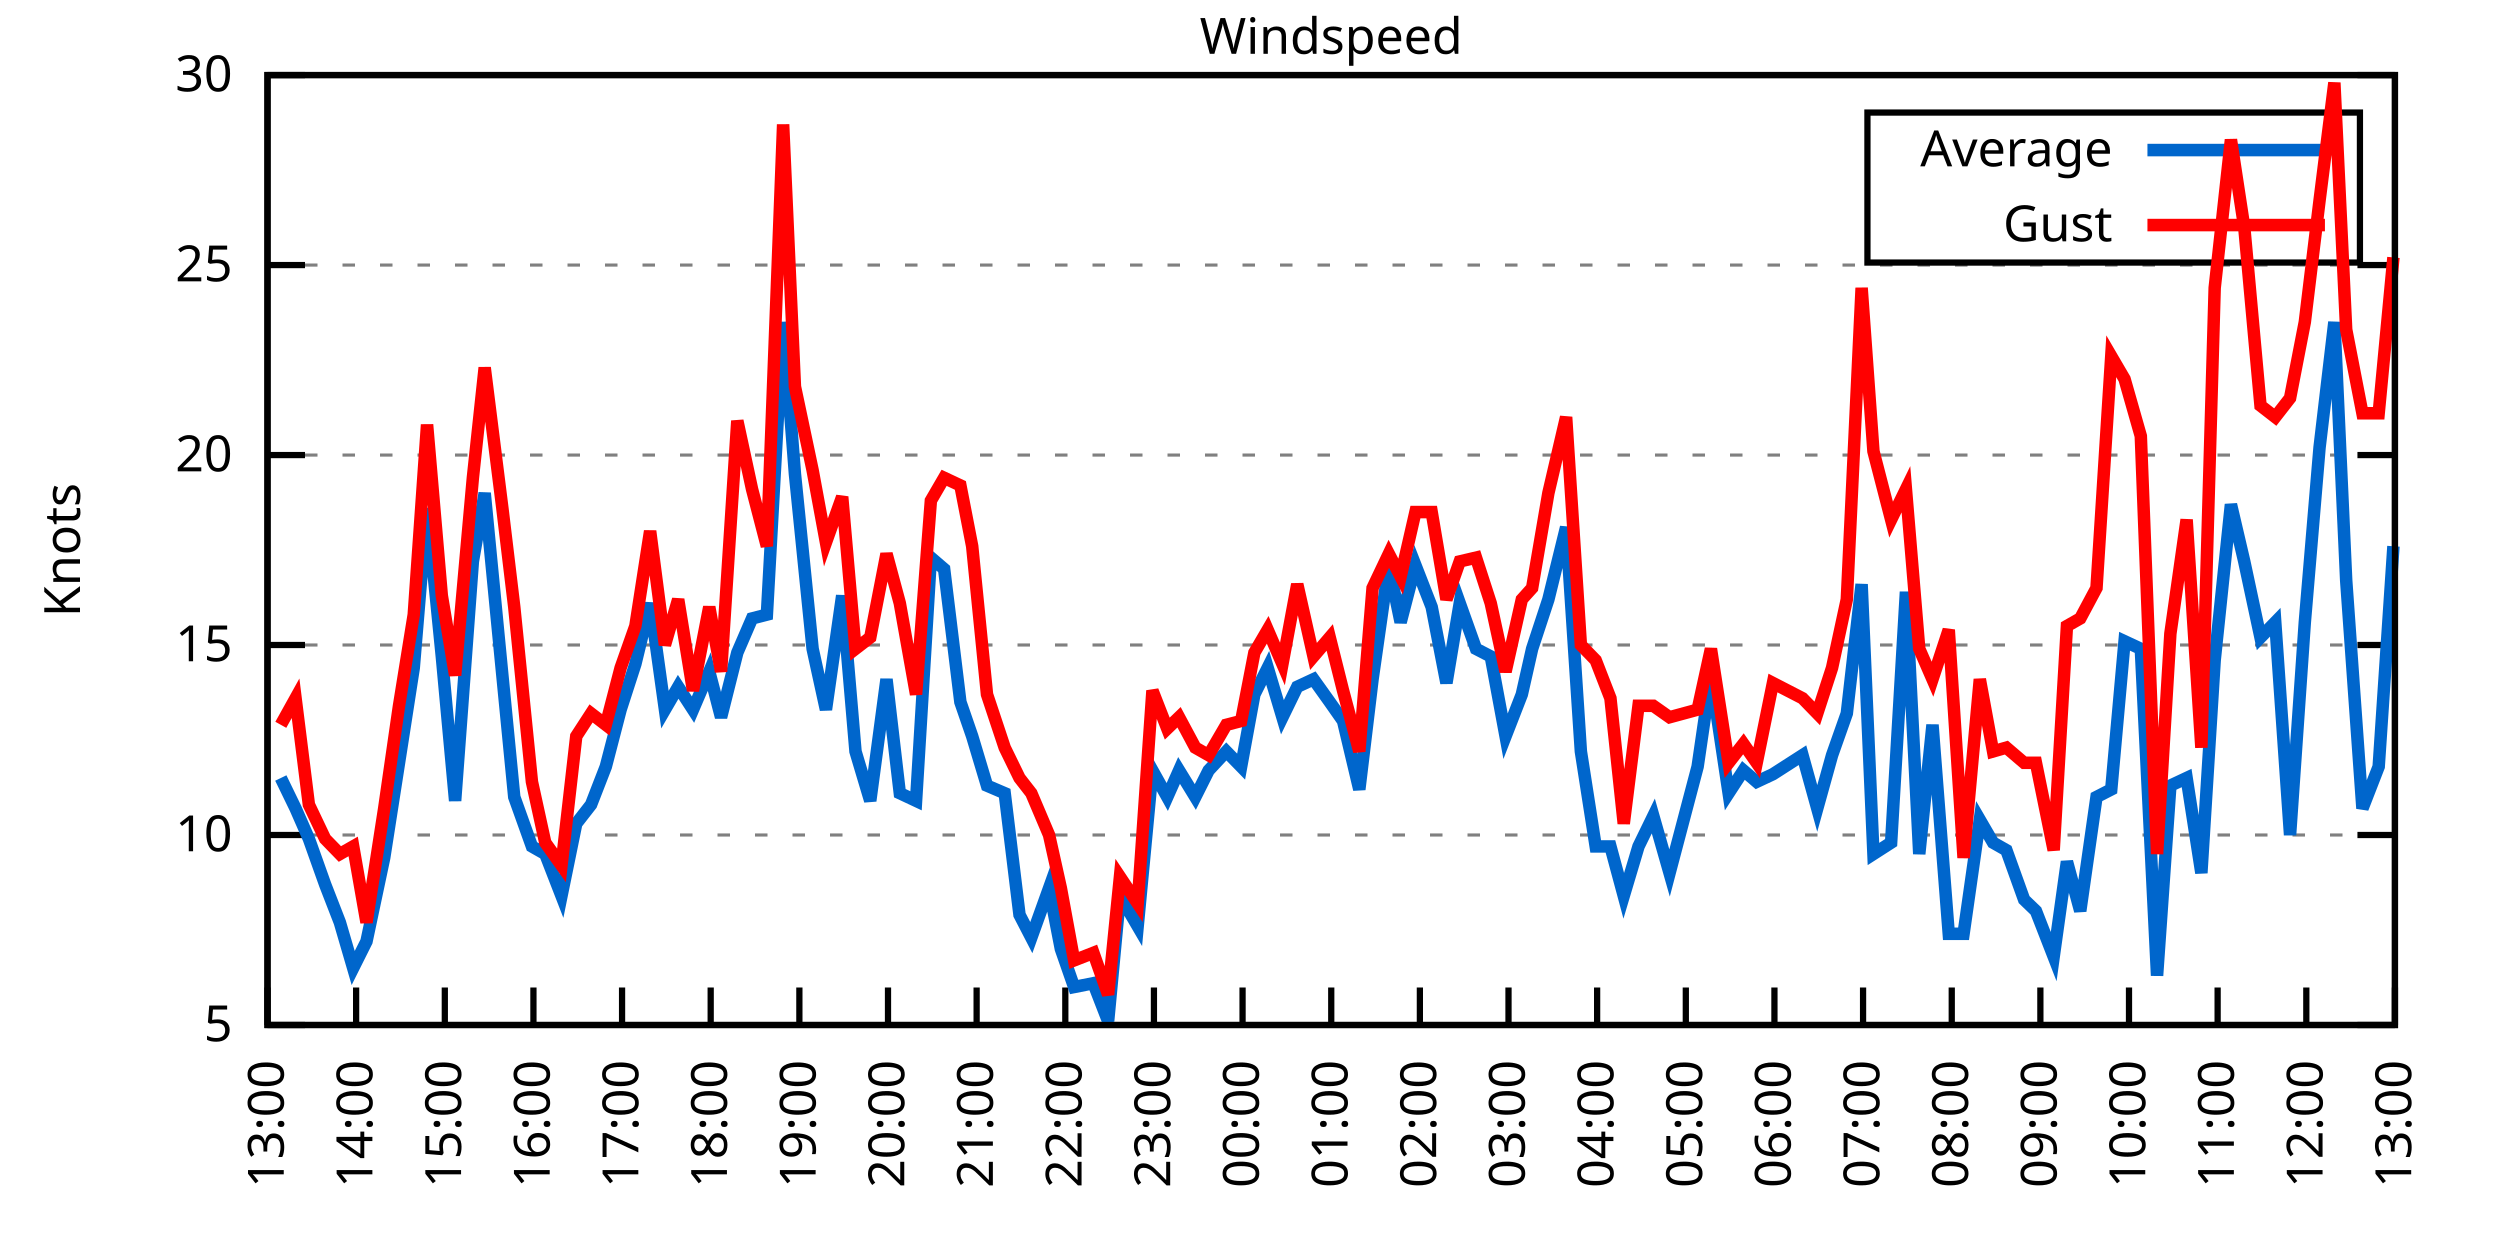
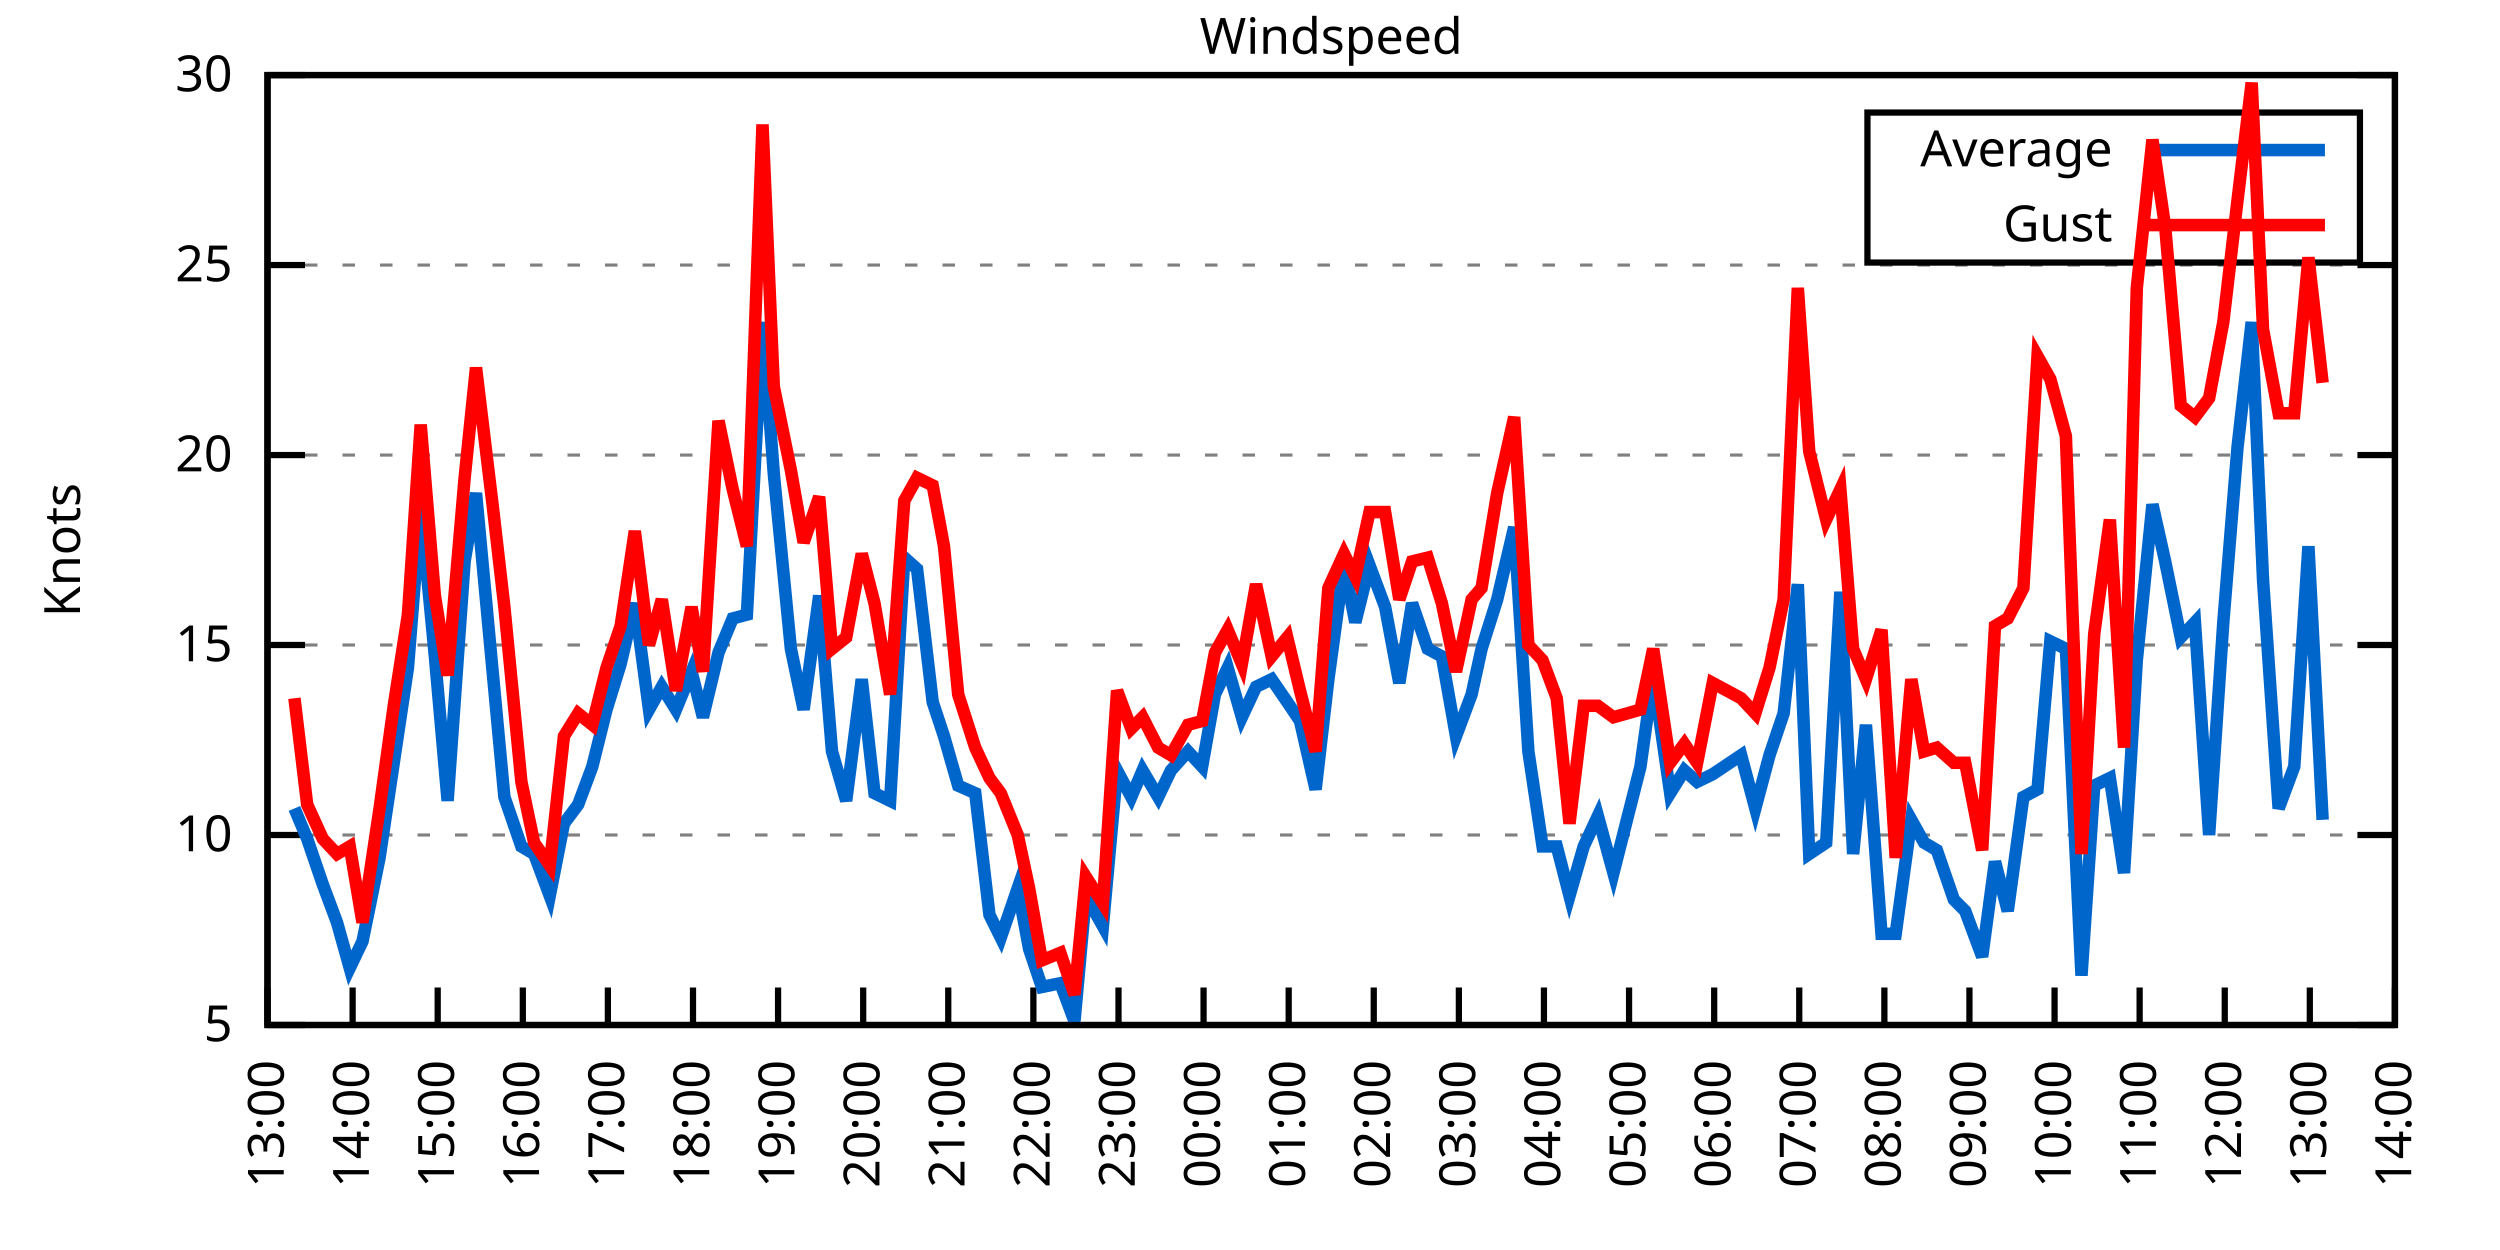
<svg xmlns="http://www.w3.org/2000/svg" xmlns:xlink="http://www.w3.org/1999/xlink" width="400" height="200" viewBox="0 0 400 200">
  <g id="gnuplot_canvas">
    <rect x="0" y="0" width="400" height="200" fill="none" />
    <defs>
      <circle id="gpDot" r="0.5" stroke-width="0.5" stroke="currentColor" />
      <path id="gpPt0" stroke-width="0.333" stroke="currentColor" d="M-1,0 h2 M0,-1 v2" />
      <path id="gpPt1" stroke-width="0.333" stroke="currentColor" d="M-1,-1 L1,1 M1,-1 L-1,1" />
      <path id="gpPt2" stroke-width="0.333" stroke="currentColor" d="M-1,0 L1,0 M0,-1 L0,1 M-1,-1 L1,1 M-1,1 L1,-1" />
      <rect id="gpPt3" stroke-width="0.333" stroke="currentColor" x="-1" y="-1" width="2" height="2" />
      <rect id="gpPt4" stroke-width="0.333" stroke="currentColor" fill="currentColor" x="-1" y="-1" width="2" height="2" />
      <circle id="gpPt5" stroke-width="0.333" stroke="currentColor" cx="0" cy="0" r="1" />
      <use xlink:href="#gpPt5" id="gpPt6" fill="currentColor" stroke="none" />
      <path id="gpPt7" stroke-width="0.333" stroke="currentColor" d="M0,-1.33 L-1.33,0.67 L1.33,0.67 z" />
      <use xlink:href="#gpPt7" id="gpPt8" fill="currentColor" stroke="none" />
      <use xlink:href="#gpPt7" id="gpPt9" stroke="currentColor" transform="rotate(180)" />
      <use xlink:href="#gpPt9" id="gpPt10" fill="currentColor" stroke="none" />
      <use xlink:href="#gpPt3" id="gpPt11" stroke="currentColor" transform="rotate(45)" />
      <use xlink:href="#gpPt11" id="gpPt12" fill="currentColor" stroke="none" />
      <path id="gpPt13" stroke-width="0.333" stroke="currentColor" d="M0,1.330 L1.265,0.411 L0.782,-1.067 L-0.782,-1.076 L-1.265,0.411 z" />
      <use xlink:href="#gpPt13" id="gpPt14" fill="currentColor" stroke="none" />
      <filter id="textbox" filterUnits="objectBoundingBox" x="0" y="0" height="1" width="1">
        <feFlood flood-color="white" flood-opacity="1" result="bgnd" />
        <feComposite in="SourceGraphic" in2="bgnd" operator="atop" />
      </filter>
      <filter id="greybox" filterUnits="objectBoundingBox" x="0" y="0" height="1" width="1">
        <feFlood flood-color="lightgrey" flood-opacity="1" result="grey" />
        <feComposite in="SourceGraphic" in2="grey" operator="atop" />
      </filter>
    </defs>
    <g fill="none" color="white" stroke="currentColor" stroke-width="1.00" stroke-linecap="butt" stroke-linejoin="miter">
</g>
    <g fill="none" color="black" stroke="currentColor" stroke-width="1.00" stroke-linecap="butt" stroke-linejoin="miter">
      <g stroke="none" shape-rendering="crispEdges">
        <polygon fill="rgb(255, 255, 255)" points="42.80,164.00 383.18,164.00 383.18,12.02 42.80,12.02 " />
      </g>
    </g>
    <g fill="none" color="black" stroke="currentColor" stroke-width="1.00" stroke-linecap="butt" stroke-linejoin="miter">
</g>
    <g fill="none" color="black" stroke="black" stroke-width="0.50" stroke-linecap="butt" stroke-linejoin="miter">
</g>
    <g fill="none" color="gray" stroke="currentColor" stroke-width="0.50" stroke-linecap="butt" stroke-linejoin="miter">
      <path stroke="gray" stroke-dasharray="2,4" class="gridline" d="M42.80,164.00 L383.19,164.00  " />
    </g>
    <g fill="none" color="gray" stroke="gray" stroke-width="1.00" stroke-linecap="butt" stroke-linejoin="miter">
</g>
    <g fill="none" color="black" stroke="currentColor" stroke-width="1.00" stroke-linecap="butt" stroke-linejoin="miter">
      <path stroke="black" d="M42.80,164.00 L48.80,164.00 M383.19,164.00 L377.19,164.00  " />
      <g transform="translate(37.20,166.60)" stroke="none" fill="black" font-family="Sans" font-size="8.00" text-anchor="end">
        <text>
          <tspan font-family="Sans"> 5</tspan>
        </text>
      </g>
    </g>
    <g fill="none" color="black" stroke="currentColor" stroke-width="1.00" stroke-linecap="butt" stroke-linejoin="miter">
</g>
    <g fill="none" color="black" stroke="black" stroke-width="0.50" stroke-linecap="butt" stroke-linejoin="miter">
</g>
    <g fill="none" color="gray" stroke="currentColor" stroke-width="0.50" stroke-linecap="butt" stroke-linejoin="miter">
      <path stroke="gray" stroke-dasharray="2,4" class="gridline" d="M42.80,133.60 L383.19,133.60  " />
    </g>
    <g fill="none" color="gray" stroke="gray" stroke-width="1.00" stroke-linecap="butt" stroke-linejoin="miter">
</g>
    <g fill="none" color="black" stroke="currentColor" stroke-width="1.00" stroke-linecap="butt" stroke-linejoin="miter">
      <path stroke="black" d="M42.80,133.60 L48.80,133.60 M383.19,133.60 L377.19,133.60  " />
      <g transform="translate(37.20,136.20)" stroke="none" fill="black" font-family="Sans" font-size="8.00" text-anchor="end">
        <text>
          <tspan font-family="Sans"> 10</tspan>
        </text>
      </g>
    </g>
    <g fill="none" color="black" stroke="currentColor" stroke-width="1.00" stroke-linecap="butt" stroke-linejoin="miter">
</g>
    <g fill="none" color="black" stroke="black" stroke-width="0.50" stroke-linecap="butt" stroke-linejoin="miter">
</g>
    <g fill="none" color="gray" stroke="currentColor" stroke-width="0.50" stroke-linecap="butt" stroke-linejoin="miter">
      <path stroke="gray" stroke-dasharray="2,4" class="gridline" d="M42.80,103.20 L383.19,103.20  " />
    </g>
    <g fill="none" color="gray" stroke="gray" stroke-width="1.00" stroke-linecap="butt" stroke-linejoin="miter">
</g>
    <g fill="none" color="black" stroke="currentColor" stroke-width="1.00" stroke-linecap="butt" stroke-linejoin="miter">
      <path stroke="black" d="M42.80,103.20 L48.80,103.20 M383.19,103.20 L377.19,103.20  " />
      <g transform="translate(37.20,105.80)" stroke="none" fill="black" font-family="Sans" font-size="8.00" text-anchor="end">
        <text>
          <tspan font-family="Sans"> 15</tspan>
        </text>
      </g>
    </g>
    <g fill="none" color="black" stroke="currentColor" stroke-width="1.00" stroke-linecap="butt" stroke-linejoin="miter">
</g>
    <g fill="none" color="black" stroke="black" stroke-width="0.50" stroke-linecap="butt" stroke-linejoin="miter">
</g>
    <g fill="none" color="gray" stroke="currentColor" stroke-width="0.50" stroke-linecap="butt" stroke-linejoin="miter">
      <path stroke="gray" stroke-dasharray="2,4" class="gridline" d="M42.80,72.81 L383.19,72.81  " />
    </g>
    <g fill="none" color="gray" stroke="gray" stroke-width="1.00" stroke-linecap="butt" stroke-linejoin="miter">
</g>
    <g fill="none" color="black" stroke="currentColor" stroke-width="1.00" stroke-linecap="butt" stroke-linejoin="miter">
      <path stroke="black" d="M42.80,72.81 L48.80,72.81 M383.19,72.81 L377.19,72.81  " />
      <g transform="translate(37.20,75.41)" stroke="none" fill="black" font-family="Sans" font-size="8.00" text-anchor="end">
        <text>
          <tspan font-family="Sans"> 20</tspan>
        </text>
      </g>
    </g>
    <g fill="none" color="black" stroke="currentColor" stroke-width="1.00" stroke-linecap="butt" stroke-linejoin="miter">
</g>
    <g fill="none" color="black" stroke="black" stroke-width="0.50" stroke-linecap="butt" stroke-linejoin="miter">
</g>
    <g fill="none" color="gray" stroke="currentColor" stroke-width="0.50" stroke-linecap="butt" stroke-linejoin="miter">
      <path stroke="gray" stroke-dasharray="2,4" class="gridline" d="M42.80,42.41 L383.19,42.41  " />
    </g>
    <g fill="none" color="gray" stroke="gray" stroke-width="1.00" stroke-linecap="butt" stroke-linejoin="miter">
</g>
    <g fill="none" color="black" stroke="currentColor" stroke-width="1.00" stroke-linecap="butt" stroke-linejoin="miter">
      <path stroke="black" d="M42.80,42.41 L48.80,42.41 M383.19,42.41 L377.19,42.41  " />
      <g transform="translate(37.20,45.01)" stroke="none" fill="black" font-family="Sans" font-size="8.00" text-anchor="end">
        <text>
          <tspan font-family="Sans"> 25</tspan>
        </text>
      </g>
    </g>
    <g fill="none" color="black" stroke="currentColor" stroke-width="1.00" stroke-linecap="butt" stroke-linejoin="miter">
</g>
    <g fill="none" color="black" stroke="black" stroke-width="0.50" stroke-linecap="butt" stroke-linejoin="miter">
</g>
    <g fill="none" color="gray" stroke="currentColor" stroke-width="0.50" stroke-linecap="butt" stroke-linejoin="miter">
      <path stroke="gray" stroke-dasharray="2,4" class="gridline" d="M42.80,12.01 L383.19,12.01  " />
    </g>
    <g fill="none" color="gray" stroke="gray" stroke-width="1.00" stroke-linecap="butt" stroke-linejoin="miter">
</g>
    <g fill="none" color="black" stroke="currentColor" stroke-width="1.00" stroke-linecap="butt" stroke-linejoin="miter">
      <path stroke="black" d="M42.80,12.01 L48.80,12.01 M383.19,12.01 L377.19,12.01  " />
      <g transform="translate(37.20,14.61)" stroke="none" fill="black" font-family="Sans" font-size="8.00" text-anchor="end">
        <text>
          <tspan font-family="Sans"> 30</tspan>
        </text>
      </g>
    </g>
    <g fill="none" color="black" stroke="currentColor" stroke-width="1.00" stroke-linecap="butt" stroke-linejoin="miter">
      <path stroke="black" d="M42.80,164.00 L42.80,158.00  " />
      <g transform="translate(45.40,169.60) rotate(270.00)" stroke="none" fill="black" font-family="Sans" font-size="8.00" text-anchor="end">
        <text>
          <tspan font-family="Sans">13:00</tspan>
        </text>
      </g>
    </g>
    <g fill="none" color="black" stroke="currentColor" stroke-width="1.00" stroke-linecap="butt" stroke-linejoin="miter">
-       <path stroke="black" d="M56.98,164.00 L56.98,158.00  " />
-       <g transform="translate(59.58,169.60) rotate(270.00)" stroke="none" fill="black" font-family="Sans" font-size="8.00" text-anchor="end">
+       <path stroke="black" d="M56.42,164.00 L56.42,158.00  " />
+       <g transform="translate(59.02,169.60) rotate(270.00)" stroke="none" fill="black" font-family="Sans" font-size="8.00" text-anchor="end">
        <text>
          <tspan font-family="Sans">14:00</tspan>
        </text>
      </g>
    </g>
    <g fill="none" color="black" stroke="currentColor" stroke-width="1.00" stroke-linecap="butt" stroke-linejoin="miter">
-       <path stroke="black" d="M71.17,164.00 L71.17,158.00  " />
-       <g transform="translate(73.77,169.60) rotate(270.00)" stroke="none" fill="black" font-family="Sans" font-size="8.00" text-anchor="end">
+       <path stroke="black" d="M70.03,164.00 L70.03,158.00  " />
+       <g transform="translate(72.63,169.60) rotate(270.00)" stroke="none" fill="black" font-family="Sans" font-size="8.00" text-anchor="end">
        <text>
          <tspan font-family="Sans">15:00</tspan>
        </text>
      </g>
    </g>
    <g fill="none" color="black" stroke="currentColor" stroke-width="1.00" stroke-linecap="butt" stroke-linejoin="miter">
-       <path stroke="black" d="M85.35,164.00 L85.35,158.00  " />
-       <g transform="translate(87.95,169.60) rotate(270.00)" stroke="none" fill="black" font-family="Sans" font-size="8.00" text-anchor="end">
+       <path stroke="black" d="M83.65,164.00 L83.65,158.00  " />
+       <g transform="translate(86.25,169.60) rotate(270.00)" stroke="none" fill="black" font-family="Sans" font-size="8.00" text-anchor="end">
        <text>
          <tspan font-family="Sans">16:00</tspan>
        </text>
      </g>
    </g>
    <g fill="none" color="black" stroke="currentColor" stroke-width="1.00" stroke-linecap="butt" stroke-linejoin="miter">
-       <path stroke="black" d="M99.53,164.00 L99.53,158.00  " />
-       <g transform="translate(102.13,169.60) rotate(270.00)" stroke="none" fill="black" font-family="Sans" font-size="8.00" text-anchor="end">
+       <path stroke="black" d="M97.26,164.00 L97.26,158.00  " />
+       <g transform="translate(99.86,169.60) rotate(270.00)" stroke="none" fill="black" font-family="Sans" font-size="8.00" text-anchor="end">
        <text>
          <tspan font-family="Sans">17:00</tspan>
        </text>
      </g>
    </g>
    <g fill="none" color="black" stroke="currentColor" stroke-width="1.00" stroke-linecap="butt" stroke-linejoin="miter">
-       <path stroke="black" d="M113.71,164.00 L113.71,158.00  " />
-       <g transform="translate(116.31,169.60) rotate(270.00)" stroke="none" fill="black" font-family="Sans" font-size="8.00" text-anchor="end">
+       <path stroke="black" d="M110.88,164.00 L110.88,158.00  " />
+       <g transform="translate(113.48,169.60) rotate(270.00)" stroke="none" fill="black" font-family="Sans" font-size="8.00" text-anchor="end">
        <text>
          <tspan font-family="Sans">18:00</tspan>
        </text>
      </g>
    </g>
    <g fill="none" color="black" stroke="currentColor" stroke-width="1.00" stroke-linecap="butt" stroke-linejoin="miter">
-       <path stroke="black" d="M127.90,164.00 L127.90,158.00  " />
-       <g transform="translate(130.50,169.60) rotate(270.00)" stroke="none" fill="black" font-family="Sans" font-size="8.00" text-anchor="end">
+       <path stroke="black" d="M124.49,164.00 L124.49,158.00  " />
+       <g transform="translate(127.09,169.60) rotate(270.00)" stroke="none" fill="black" font-family="Sans" font-size="8.00" text-anchor="end">
        <text>
          <tspan font-family="Sans">19:00</tspan>
        </text>
      </g>
    </g>
    <g fill="none" color="black" stroke="currentColor" stroke-width="1.00" stroke-linecap="butt" stroke-linejoin="miter">
-       <path stroke="black" d="M142.08,164.00 L142.08,158.00  " />
-       <g transform="translate(144.68,169.60) rotate(270.00)" stroke="none" fill="black" font-family="Sans" font-size="8.00" text-anchor="end">
+       <path stroke="black" d="M138.11,164.00 L138.11,158.00  " />
+       <g transform="translate(140.71,169.60) rotate(270.00)" stroke="none" fill="black" font-family="Sans" font-size="8.00" text-anchor="end">
        <text>
          <tspan font-family="Sans">20:00</tspan>
        </text>
      </g>
    </g>
    <g fill="none" color="black" stroke="currentColor" stroke-width="1.00" stroke-linecap="butt" stroke-linejoin="miter">
-       <path stroke="black" d="M156.26,164.00 L156.26,158.00  " />
-       <g transform="translate(158.86,169.60) rotate(270.00)" stroke="none" fill="black" font-family="Sans" font-size="8.00" text-anchor="end">
+       <path stroke="black" d="M151.72,164.00 L151.72,158.00  " />
+       <g transform="translate(154.32,169.60) rotate(270.00)" stroke="none" fill="black" font-family="Sans" font-size="8.00" text-anchor="end">
        <text>
          <tspan font-family="Sans">21:00</tspan>
        </text>
      </g>
    </g>
    <g fill="none" color="black" stroke="currentColor" stroke-width="1.00" stroke-linecap="butt" stroke-linejoin="miter">
-       <path stroke="black" d="M170.45,164.00 L170.45,158.00  " />
-       <g transform="translate(173.05,169.60) rotate(270.00)" stroke="none" fill="black" font-family="Sans" font-size="8.00" text-anchor="end">
+       <path stroke="black" d="M165.34,164.00 L165.34,158.00  " />
+       <g transform="translate(167.94,169.60) rotate(270.00)" stroke="none" fill="black" font-family="Sans" font-size="8.00" text-anchor="end">
        <text>
          <tspan font-family="Sans">22:00</tspan>
        </text>
      </g>
    </g>
    <g fill="none" color="black" stroke="currentColor" stroke-width="1.00" stroke-linecap="butt" stroke-linejoin="miter">
-       <path stroke="black" d="M184.63,164.00 L184.63,158.00  " />
-       <g transform="translate(187.23,169.60) rotate(270.00)" stroke="none" fill="black" font-family="Sans" font-size="8.00" text-anchor="end">
+       <path stroke="black" d="M178.96,164.00 L178.96,158.00  " />
+       <g transform="translate(181.56,169.60) rotate(270.00)" stroke="none" fill="black" font-family="Sans" font-size="8.00" text-anchor="end">
        <text>
          <tspan font-family="Sans">23:00</tspan>
        </text>
      </g>
    </g>
    <g fill="none" color="black" stroke="currentColor" stroke-width="1.00" stroke-linecap="butt" stroke-linejoin="miter">
-       <path stroke="black" d="M198.81,164.00 L198.81,158.00  " />
-       <g transform="translate(201.41,169.60) rotate(270.00)" stroke="none" fill="black" font-family="Sans" font-size="8.00" text-anchor="end">
+       <path stroke="black" d="M192.57,164.00 L192.57,158.00  " />
+       <g transform="translate(195.17,169.60) rotate(270.00)" stroke="none" fill="black" font-family="Sans" font-size="8.00" text-anchor="end">
        <text>
          <tspan font-family="Sans">00:00</tspan>
        </text>
      </g>
    </g>
    <g fill="none" color="black" stroke="currentColor" stroke-width="1.00" stroke-linecap="butt" stroke-linejoin="miter">
-       <path stroke="black" d="M213.00,164.00 L213.00,158.00  " />
-       <g transform="translate(215.60,169.60) rotate(270.00)" stroke="none" fill="black" font-family="Sans" font-size="8.00" text-anchor="end">
+       <path stroke="black" d="M206.19,164.00 L206.19,158.00  " />
+       <g transform="translate(208.79,169.60) rotate(270.00)" stroke="none" fill="black" font-family="Sans" font-size="8.00" text-anchor="end">
        <text>
          <tspan font-family="Sans">01:00</tspan>
        </text>
      </g>
    </g>
    <g fill="none" color="black" stroke="currentColor" stroke-width="1.00" stroke-linecap="butt" stroke-linejoin="miter">
-       <path stroke="black" d="M227.18,164.00 L227.18,158.00  " />
-       <g transform="translate(229.78,169.60) rotate(270.00)" stroke="none" fill="black" font-family="Sans" font-size="8.00" text-anchor="end">
+       <path stroke="black" d="M219.80,164.00 L219.80,158.00  " />
+       <g transform="translate(222.40,169.60) rotate(270.00)" stroke="none" fill="black" font-family="Sans" font-size="8.00" text-anchor="end">
        <text>
          <tspan font-family="Sans">02:00</tspan>
        </text>
      </g>
    </g>
    <g fill="none" color="black" stroke="currentColor" stroke-width="1.00" stroke-linecap="butt" stroke-linejoin="miter">
-       <path stroke="black" d="M241.36,164.00 L241.36,158.00  " />
-       <g transform="translate(243.96,169.60) rotate(270.00)" stroke="none" fill="black" font-family="Sans" font-size="8.00" text-anchor="end">
+       <path stroke="black" d="M233.42,164.00 L233.42,158.00  " />
+       <g transform="translate(236.02,169.60) rotate(270.00)" stroke="none" fill="black" font-family="Sans" font-size="8.00" text-anchor="end">
        <text>
          <tspan font-family="Sans">03:00</tspan>
        </text>
      </g>
    </g>
    <g fill="none" color="black" stroke="currentColor" stroke-width="1.00" stroke-linecap="butt" stroke-linejoin="miter">
-       <path stroke="black" d="M255.54,164.00 L255.54,158.00  " />
-       <g transform="translate(258.14,169.60) rotate(270.00)" stroke="none" fill="black" font-family="Sans" font-size="8.00" text-anchor="end">
+       <path stroke="black" d="M247.03,164.00 L247.03,158.00  " />
+       <g transform="translate(249.63,169.60) rotate(270.00)" stroke="none" fill="black" font-family="Sans" font-size="8.00" text-anchor="end">
        <text>
          <tspan font-family="Sans">04:00</tspan>
        </text>
      </g>
    </g>
    <g fill="none" color="black" stroke="currentColor" stroke-width="1.00" stroke-linecap="butt" stroke-linejoin="miter">
-       <path stroke="black" d="M269.73,164.00 L269.73,158.00  " />
-       <g transform="translate(272.33,169.60) rotate(270.00)" stroke="none" fill="black" font-family="Sans" font-size="8.00" text-anchor="end">
+       <path stroke="black" d="M260.65,164.00 L260.65,158.00  " />
+       <g transform="translate(263.25,169.60) rotate(270.00)" stroke="none" fill="black" font-family="Sans" font-size="8.00" text-anchor="end">
        <text>
          <tspan font-family="Sans">05:00</tspan>
        </text>
      </g>
    </g>
    <g fill="none" color="black" stroke="currentColor" stroke-width="1.00" stroke-linecap="butt" stroke-linejoin="miter">
-       <path stroke="black" d="M283.91,164.00 L283.91,158.00  " />
-       <g transform="translate(286.51,169.60) rotate(270.00)" stroke="none" fill="black" font-family="Sans" font-size="8.00" text-anchor="end">
+       <path stroke="black" d="M274.27,164.00 L274.27,158.00  " />
+       <g transform="translate(276.87,169.60) rotate(270.00)" stroke="none" fill="black" font-family="Sans" font-size="8.00" text-anchor="end">
        <text>
          <tspan font-family="Sans">06:00</tspan>
        </text>
      </g>
    </g>
    <g fill="none" color="black" stroke="currentColor" stroke-width="1.00" stroke-linecap="butt" stroke-linejoin="miter">
-       <path stroke="black" d="M298.09,164.00 L298.09,158.00  " />
-       <g transform="translate(300.69,169.60) rotate(270.00)" stroke="none" fill="black" font-family="Sans" font-size="8.00" text-anchor="end">
+       <path stroke="black" d="M287.88,164.00 L287.88,158.00  " />
+       <g transform="translate(290.48,169.60) rotate(270.00)" stroke="none" fill="black" font-family="Sans" font-size="8.00" text-anchor="end">
        <text>
          <tspan font-family="Sans">07:00</tspan>
        </text>
      </g>
    </g>
    <g fill="none" color="black" stroke="currentColor" stroke-width="1.00" stroke-linecap="butt" stroke-linejoin="miter">
-       <path stroke="black" d="M312.28,164.00 L312.28,158.00  " />
-       <g transform="translate(314.88,169.60) rotate(270.00)" stroke="none" fill="black" font-family="Sans" font-size="8.00" text-anchor="end">
+       <path stroke="black" d="M301.50,164.00 L301.50,158.00  " />
+       <g transform="translate(304.10,169.60) rotate(270.00)" stroke="none" fill="black" font-family="Sans" font-size="8.00" text-anchor="end">
        <text>
          <tspan font-family="Sans">08:00</tspan>
        </text>
      </g>
    </g>
    <g fill="none" color="black" stroke="currentColor" stroke-width="1.00" stroke-linecap="butt" stroke-linejoin="miter">
-       <path stroke="black" d="M326.46,164.00 L326.46,158.00  " />
-       <g transform="translate(329.06,169.60) rotate(270.00)" stroke="none" fill="black" font-family="Sans" font-size="8.00" text-anchor="end">
+       <path stroke="black" d="M315.11,164.00 L315.11,158.00  " />
+       <g transform="translate(317.71,169.60) rotate(270.00)" stroke="none" fill="black" font-family="Sans" font-size="8.00" text-anchor="end">
        <text>
          <tspan font-family="Sans">09:00</tspan>
        </text>
      </g>
    </g>
    <g fill="none" color="black" stroke="currentColor" stroke-width="1.00" stroke-linecap="butt" stroke-linejoin="miter">
-       <path stroke="black" d="M340.64,164.00 L340.64,158.00  " />
-       <g transform="translate(343.24,169.60) rotate(270.00)" stroke="none" fill="black" font-family="Sans" font-size="8.00" text-anchor="end">
+       <path stroke="black" d="M328.73,164.00 L328.73,158.00  " />
+       <g transform="translate(331.33,169.60) rotate(270.00)" stroke="none" fill="black" font-family="Sans" font-size="8.00" text-anchor="end">
        <text>
          <tspan font-family="Sans">10:00</tspan>
        </text>
      </g>
    </g>
    <g fill="none" color="black" stroke="currentColor" stroke-width="1.00" stroke-linecap="butt" stroke-linejoin="miter">
-       <path stroke="black" d="M354.82,164.00 L354.82,158.00  " />
-       <g transform="translate(357.42,169.60) rotate(270.00)" stroke="none" fill="black" font-family="Sans" font-size="8.00" text-anchor="end">
+       <path stroke="black" d="M342.34,164.00 L342.34,158.00  " />
+       <g transform="translate(344.94,169.60) rotate(270.00)" stroke="none" fill="black" font-family="Sans" font-size="8.00" text-anchor="end">
        <text>
          <tspan font-family="Sans">11:00</tspan>
        </text>
      </g>
    </g>
    <g fill="none" color="black" stroke="currentColor" stroke-width="1.00" stroke-linecap="butt" stroke-linejoin="miter">
-       <path stroke="black" d="M369.01,164.00 L369.01,158.00  " />
-       <g transform="translate(371.61,169.60) rotate(270.00)" stroke="none" fill="black" font-family="Sans" font-size="8.00" text-anchor="end">
+       <path stroke="black" d="M355.96,164.00 L355.96,158.00  " />
+       <g transform="translate(358.56,169.60) rotate(270.00)" stroke="none" fill="black" font-family="Sans" font-size="8.00" text-anchor="end">
        <text>
          <tspan font-family="Sans">12:00</tspan>
+         </text>
+       </g>
+     </g>
+     <g fill="none" color="black" stroke="currentColor" stroke-width="1.00" stroke-linecap="butt" stroke-linejoin="miter">
+       <path stroke="black" d="M369.57,164.00 L369.57,158.00  " />
+       <g transform="translate(372.17,169.60) rotate(270.00)" stroke="none" fill="black" font-family="Sans" font-size="8.00" text-anchor="end">
+         <text>
+           <tspan font-family="Sans">13:00</tspan>
        </text>
      </g>
    </g>
    <g fill="none" color="black" stroke="currentColor" stroke-width="1.00" stroke-linecap="butt" stroke-linejoin="miter">
      <path stroke="black" d="M383.19,164.00 L383.19,158.00  " />
      <g transform="translate(385.79,169.60) rotate(270.00)" stroke="none" fill="black" font-family="Sans" font-size="8.00" text-anchor="end">
        <text>
-           <tspan font-family="Sans">13:00</tspan>
+           <tspan font-family="Sans">14:00</tspan>
        </text>
      </g>
    </g>
    <g fill="none" color="black" stroke="currentColor" stroke-width="1.00" stroke-linecap="butt" stroke-linejoin="miter">
</g>
    <g fill="none" color="black" stroke="currentColor" stroke-width="1.00" stroke-linecap="butt" stroke-linejoin="miter">
      <path stroke="black" d="M42.80,12.01 L42.80,164.00 L383.19,164.00 L383.19,12.01 L42.80,12.01 Z  " />
    </g>
    <g fill="none" color="black" stroke="currentColor" stroke-width="1.00" stroke-linecap="butt" stroke-linejoin="miter">
</g>
    <g fill="none" color="black" stroke="currentColor" stroke-width="1.00" stroke-linecap="butt" stroke-linejoin="miter">
      <path stroke="black" d="M298.79,42.01 L298.79,18.01 L377.59,18.01 L377.59,42.01 L298.79,42.01 Z  " />
    </g>
    <g id="Windspeed_plot_1">
      <g fill="none" color="white" stroke="black" stroke-width="2.00" stroke-linecap="butt" stroke-linejoin="miter">
</g>
      <g fill="none" color="black" stroke="currentColor" stroke-width="2.00" stroke-linecap="butt" stroke-linejoin="miter">
        <g transform="translate(337.99,26.61)" stroke="none" fill="black" font-family="Sans" font-size="8.00" text-anchor="end">
          <text>
            <tspan font-family="Sans">Average</tspan>
          </text>
        </g>
      </g>
      <g fill="none" color="black" stroke="currentColor" stroke-width="2.00" stroke-linecap="butt" stroke-linejoin="miter">
-         <path stroke="rgb(  0, 102, 204)" d="M343.59,24.01 L371.99,24.01 M44.93,124.48 L47.29,129.35 L49.42,134.21 L52.02,141.51 L54.38,147.59 L56.51,154.88   L58.64,150.62 L61.47,137.25 L63.84,122.05 L66.20,106.85 L68.33,81.32 L70.69,105.03 L72.82,128.13 L75.66,89.83   L77.55,78.89 L80.38,108.07 L82.28,127.52 L85.11,135.43 L87.24,136.64 L89.84,143.33 L92.20,131.78 L94.57,128.74   L96.93,122.66 L99.30,113.54 L101.66,106.24 L104.02,96.52 L106.39,113.54 L108.51,109.89 L110.88,113.54 L113.48,107.46   L115.37,114.76 L117.97,104.42 L120.33,98.95 L122.70,98.34 L125.30,51.53 L127.19,75.85 L130.02,103.81 L132.15,113.54   L134.75,95.30 L136.88,120.23 L139.24,128.13 L141.84,108.68 L143.97,126.91 L146.57,128.13 L148.94,89.22 L151.06,91.04   L153.66,112.32 L155.55,117.80 L157.92,125.70 L160.75,126.91 L163.12,146.37 L165.01,150.02 L167.85,142.11 L169.74,151.84   L171.86,157.92 L174.94,157.31 L177.30,163.39 L179.19,143.33 L182.03,148.19 L184.39,123.27 L186.76,127.52 L188.65,123.27   L191.25,127.52 L193.38,123.27 L196.21,120.23 L198.58,122.66 L200.70,111.11 L202.83,106.85 L205.19,114.76 L207.56,109.89   L210.16,108.68 L212.76,112.32 L214.89,115.36 L217.49,126.31 L219.61,108.68 L222.21,90.44 L224.10,99.56 L226.47,90.44   L229.07,97.12 L231.43,109.28 L233.56,96.52 L236.16,103.81 L238.52,105.03 L240.89,117.80 L243.49,111.11 L245.14,103.81   L247.74,95.91 L250.58,84.36 L252.94,120.23 L255.31,135.43 L257.67,135.43 L259.80,143.33 L262.16,135.43 L264.53,130.56   L267.13,139.68 L271.62,122.66 L273.75,108.07 L276.58,126.91 L278.95,123.27 L281.07,125.09 L283.67,123.87 L288.40,120.83   L290.76,129.35 L293.13,120.83 L295.49,114.15 L297.86,93.48 L299.75,136.64 L302.58,134.82 L304.95,94.69 L307.08,136.64   L309.20,115.97 L311.80,149.41 L314.17,149.41 L316.77,131.17 L318.89,134.82 L321.02,136.03 L323.86,143.94 L325.75,145.76   L328.59,153.06 L330.71,137.86 L332.84,145.76 L335.44,127.52 L337.80,126.31 L339.93,102.60 L342.53,103.81 L345.13,156.10   L347.26,125.70 L349.86,124.48 L352.22,139.68 L354.35,105.64 L356.95,80.71 L359.08,89.83 L361.68,101.99 L364.04,99.56   L366.41,133.60 L368.77,99.56 L371.13,71.59 L373.50,51.53 L375.39,92.87 L377.99,129.35 L380.59,122.66 L382.95,87.40    " />
+         <path stroke="rgb(  0, 102, 204)" d="M343.59,24.01 L371.99,24.01 M47.11,129.35 L49.15,134.21 L51.65,141.51 L53.92,147.59 L55.96,154.88 L58.00,150.62   L60.73,137.25 L63.00,122.05 L65.27,106.85 L67.31,81.32 L69.58,105.03 L71.62,128.13 L74.34,89.83 L76.16,78.89   L78.88,108.07 L80.70,127.52 L83.42,135.43 L85.46,136.64 L87.96,143.33 L90.23,131.78 L92.50,128.74 L94.77,122.66   L97.04,113.54 L99.30,106.24 L101.57,96.52 L103.84,113.54 L105.89,109.89 L108.15,113.54 L110.65,107.46 L112.47,114.76   L114.96,104.42 L117.23,98.95 L119.50,98.34 L122.00,51.53 L123.81,75.85 L126.54,103.81 L128.58,113.54 L131.07,95.30   L133.12,120.23 L135.39,128.13 L137.88,108.68 L139.92,126.91 L142.42,128.13 L144.69,89.22 L146.73,91.04 L149.23,112.32   L151.04,117.80 L153.31,125.70 L156.04,126.91 L158.31,146.37 L160.12,150.02 L162.84,142.11 L164.66,151.84 L166.70,157.92   L169.65,157.31 L171.92,163.39 L173.74,143.33 L176.46,148.19 L178.73,123.27 L181.00,127.52 L182.81,123.27 L185.31,127.52   L187.35,123.27 L190.08,120.23 L192.34,122.66 L194.39,111.11 L196.43,106.85 L198.70,114.76 L200.97,109.89 L203.46,108.68   L205.96,112.32 L208.00,115.36 L210.50,126.31 L212.54,108.68 L215.04,90.44 L216.85,99.56 L219.12,90.44 L221.62,97.12   L223.89,109.28 L225.93,96.52 L228.43,103.81 L230.70,105.03 L232.96,117.80 L235.46,111.11 L237.05,103.81 L239.55,95.91   L242.27,84.36 L244.54,120.23 L246.81,135.43 L249.08,135.43 L251.12,143.33 L253.39,135.43 L255.66,130.56 L258.15,139.68   L262.47,122.66 L264.51,108.07 L267.23,126.91 L269.50,123.27 L271.54,125.09 L274.04,123.87 L278.58,120.83 L280.85,129.35   L283.12,120.83 L285.38,114.15 L287.65,93.48 L289.47,136.64 L292.19,134.82 L294.46,94.69 L296.50,136.64 L298.55,115.97   L301.04,149.41 L303.31,149.41 L305.81,131.17 L307.85,134.82 L309.89,136.03 L312.62,143.94 L314.43,145.76 L317.15,153.06   L319.20,137.86 L321.24,145.76 L323.74,127.52 L326.00,126.31 L328.05,102.60 L330.54,103.81 L333.04,156.10 L335.08,125.70   L337.58,124.48 L339.85,139.68 L341.89,105.64 L344.39,80.71 L346.43,89.83 L348.92,101.99 L351.19,99.56 L353.46,133.60   L355.73,99.56 L358.00,71.59 L360.27,51.53 L362.09,92.87 L364.58,129.35 L367.08,122.66 L369.35,87.40 L371.62,131.17    " />
      </g>
    </g>
    <g id="Windspeed_plot_2">
      <g fill="none" color="black" stroke="currentColor" stroke-width="2.00" stroke-linecap="butt" stroke-linejoin="miter">
        <g transform="translate(337.99,38.61)" stroke="none" fill="black" font-family="Sans" font-size="8.00" text-anchor="end">
          <text>
            <tspan font-family="Sans">Gust</tspan>
          </text>
        </g>
      </g>
      <g fill="none" color="black" stroke="currentColor" stroke-width="2.00" stroke-linecap="butt" stroke-linejoin="miter">
-         <path stroke="rgb(255,   0,   0)" d="M343.59,36.01 L371.99,36.01 M44.93,115.97 L47.29,111.72 L49.42,128.74 L52.02,134.21 L54.38,136.64 L56.51,135.43   L58.64,147.59 L61.47,129.35 L63.84,112.93 L66.20,98.34 L68.33,67.94 L70.69,95.30 L72.82,108.07 L75.66,76.45   L77.55,58.82 L80.38,81.32 L82.28,97.12 L85.11,125.09 L87.24,134.82 L89.84,138.47 L92.20,117.80 L94.57,114.15   L96.93,115.97 L99.30,106.85 L101.66,100.16 L104.02,84.97 L106.39,103.20 L108.51,95.91 L110.88,110.50 L113.48,97.12   L115.37,107.46 L117.97,67.33 L120.33,78.28 L122.70,87.40 L125.30,19.91 L127.19,61.86 L130.02,75.24 L132.15,86.79   L134.75,79.49 L136.88,103.81 L139.24,101.99 L141.84,88.61 L143.97,96.52 L146.57,111.11 L148.94,80.10 L151.06,76.45   L153.66,77.67 L155.55,87.40 L157.92,111.11 L160.75,119.62 L163.12,124.48 L165.01,126.91 L167.85,133.60 L169.74,142.11   L171.86,153.66 L174.94,152.45 L177.30,159.14 L179.19,140.29 L182.03,144.55 L184.39,110.50 L186.76,116.58 L188.65,114.76   L191.25,119.62 L193.38,120.83 L196.21,115.97 L198.58,115.36 L200.70,104.42 L202.83,100.77 L205.19,106.24 L207.56,93.48   L210.16,105.03 L212.76,101.99 L214.89,110.50 L217.49,120.23 L219.61,94.08 L222.21,88.61 L224.10,92.26 L226.47,81.93   L229.07,81.93 L231.43,95.91 L233.56,89.83 L236.16,89.22 L238.52,96.52 L240.89,107.46 L243.49,95.91 L245.14,94.08   L247.74,78.89 L250.58,66.73 L252.94,103.20 L255.31,105.64 L257.67,111.72 L259.80,131.78 L262.16,112.93 L264.53,112.93   L267.13,114.76 L271.62,113.54 L273.75,103.81 L276.58,122.05 L278.95,119.01 L281.07,122.05 L283.67,109.28 L288.40,111.72   L290.76,114.15 L293.13,106.85 L295.49,95.91 L297.86,46.06 L299.75,72.20 L302.58,83.14 L304.95,78.28 L307.08,103.81   L309.20,108.68 L311.80,100.77 L314.17,137.25 L316.77,108.68 L318.89,120.23 L321.02,119.62 L323.86,122.05 L325.75,122.05   L328.59,136.03 L330.71,100.16 L332.84,98.95 L335.44,94.08 L337.80,57.00 L339.93,60.65 L342.53,69.77 L345.13,136.64   L347.26,101.38 L349.86,83.14 L352.22,119.62 L354.35,46.06 L356.95,22.35 L359.08,36.33 L361.68,64.90 L364.04,66.73   L366.41,63.69 L368.77,51.53 L371.13,32.07 L373.50,13.23 L375.39,52.74 L377.99,66.12 L380.59,66.12 L382.95,41.19    " />
+         <path stroke="rgb(255,   0,   0)" d="M343.59,36.01 L371.99,36.01 M47.11,111.72 L49.15,128.74 L51.65,134.21 L53.92,136.64 L55.96,135.43 L58.00,147.59   L60.73,129.35 L63.00,112.93 L65.27,98.34 L67.31,67.94 L69.58,95.30 L71.62,108.07 L74.34,76.45 L76.16,58.82   L78.88,81.32 L80.70,97.12 L83.42,125.09 L85.46,134.82 L87.96,138.47 L90.23,117.80 L92.50,114.15 L94.77,115.97   L97.04,106.85 L99.30,100.16 L101.57,84.97 L103.84,103.20 L105.89,95.91 L108.15,110.50 L110.65,97.12 L112.47,107.46   L114.96,67.33 L117.23,78.28 L119.50,87.40 L122.00,19.91 L123.81,61.86 L126.54,75.24 L128.58,86.79 L131.07,79.49   L133.12,103.81 L135.39,101.99 L137.88,88.61 L139.92,96.52 L142.42,111.11 L144.69,80.10 L146.73,76.45 L149.23,77.67   L151.04,87.40 L153.31,111.11 L156.04,119.62 L158.31,124.48 L160.12,126.91 L162.84,133.60 L164.66,142.11 L166.70,153.66   L169.65,152.45 L171.92,159.14 L173.74,140.29 L176.46,144.55 L178.73,110.50 L181.00,116.58 L182.81,114.76 L185.31,119.62   L187.35,120.83 L190.08,115.97 L192.34,115.36 L194.39,104.42 L196.43,100.77 L198.70,106.24 L200.97,93.48 L203.46,105.03   L205.96,101.99 L208.00,110.50 L210.50,120.23 L212.54,94.08 L215.04,88.61 L216.85,92.26 L219.12,81.93 L221.62,81.93   L223.89,95.91 L225.93,89.83 L228.43,89.22 L230.70,96.52 L232.96,107.46 L235.46,95.91 L237.05,94.08 L239.55,78.89   L242.27,66.73 L244.54,103.20 L246.81,105.64 L249.08,111.72 L251.12,131.78 L253.39,112.93 L255.66,112.93 L258.15,114.76   L262.47,113.54 L264.51,103.81 L267.23,122.05 L269.50,119.01 L271.54,122.05 L274.04,109.28 L278.58,111.72 L280.85,114.15   L283.12,106.85 L285.38,95.91 L287.65,46.06 L289.47,72.20 L292.19,83.14 L294.46,78.28 L296.50,103.81 L298.55,108.68   L301.04,100.77 L303.31,137.25 L305.81,108.68 L307.85,120.23 L309.89,119.62 L312.62,122.05 L314.43,122.05 L317.15,136.03   L319.20,100.16 L321.24,98.95 L323.74,94.08 L326.00,57.00 L328.05,60.65 L330.54,69.77 L333.04,136.64 L335.08,101.38   L337.58,83.14 L339.85,119.62 L341.89,46.06 L344.39,22.35 L346.43,36.33 L348.92,64.90 L351.19,66.73 L353.46,63.69   L355.73,51.53 L358.00,32.07 L360.27,13.23 L362.09,52.74 L364.58,66.12 L367.08,66.12 L369.35,41.19 L371.62,61.25    " />
      </g>
    </g>
    <g fill="none" color="black" stroke="currentColor" stroke-width="2.00" stroke-linecap="butt" stroke-linejoin="miter">
</g>
    <g fill="none" color="black" stroke="black" stroke-width="1.00" stroke-linecap="butt" stroke-linejoin="miter">
</g>
    <g fill="none" color="black" stroke="currentColor" stroke-width="1.00" stroke-linecap="butt" stroke-linejoin="miter">
      <path stroke="black" d="M42.80,12.01 L42.80,164.00 L383.19,164.00 L383.19,12.01 L42.80,12.01 Z  " />
      <g transform="translate(12.80,88.01) rotate(270.00)" stroke="none" fill="black" font-family="Sans" font-size="8.00" text-anchor="middle">
        <text>
          <tspan font-family="Sans">Knots</tspan>
        </text>
      </g>
    </g>
    <g fill="none" color="black" stroke="currentColor" stroke-width="1.00" stroke-linecap="butt" stroke-linejoin="miter">
</g>
    <g fill="none" color="black" stroke="currentColor" stroke-width="1.00" stroke-linecap="butt" stroke-linejoin="miter">
      <g transform="translate(212.99,8.61)" stroke="none" fill="black" font-family="Sans" font-size="8.00" text-anchor="middle">
        <text>
          <tspan font-family="Sans">Windspeed</tspan>
        </text>
      </g>
    </g>
    <g fill="none" color="black" stroke="currentColor" stroke-width="1.00" stroke-linecap="butt" stroke-linejoin="miter">
</g>
  </g>
</svg>
